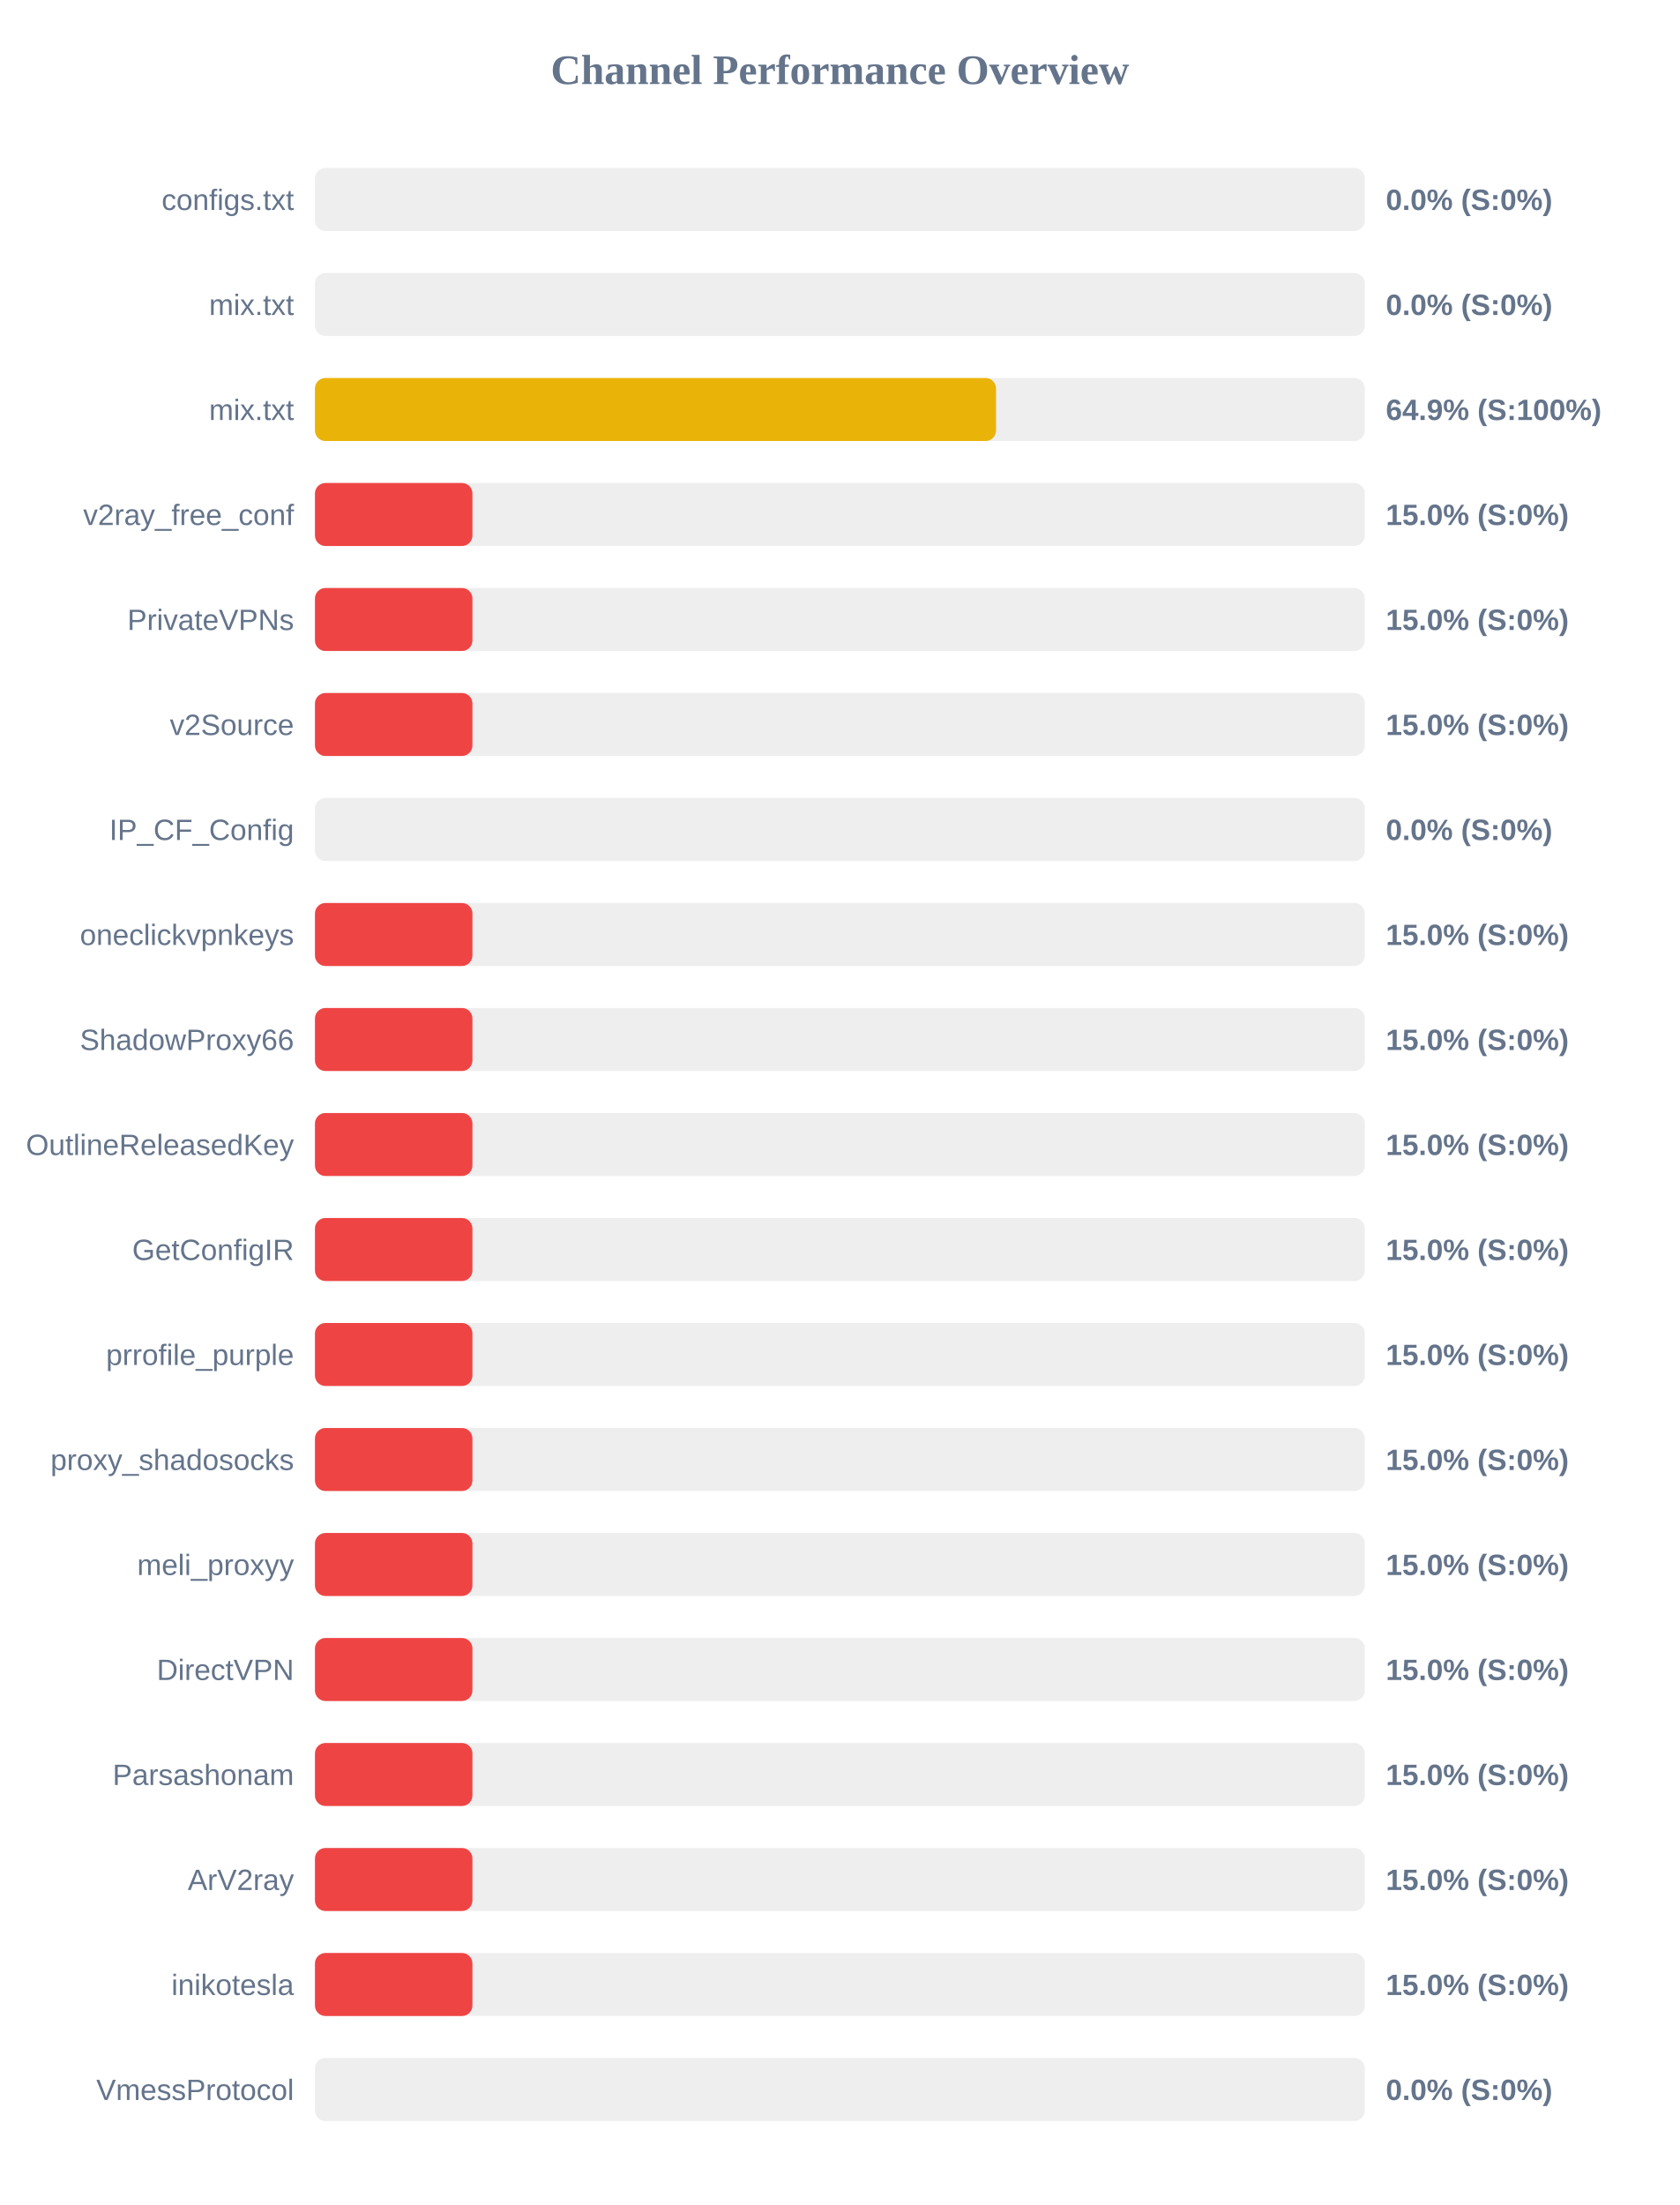
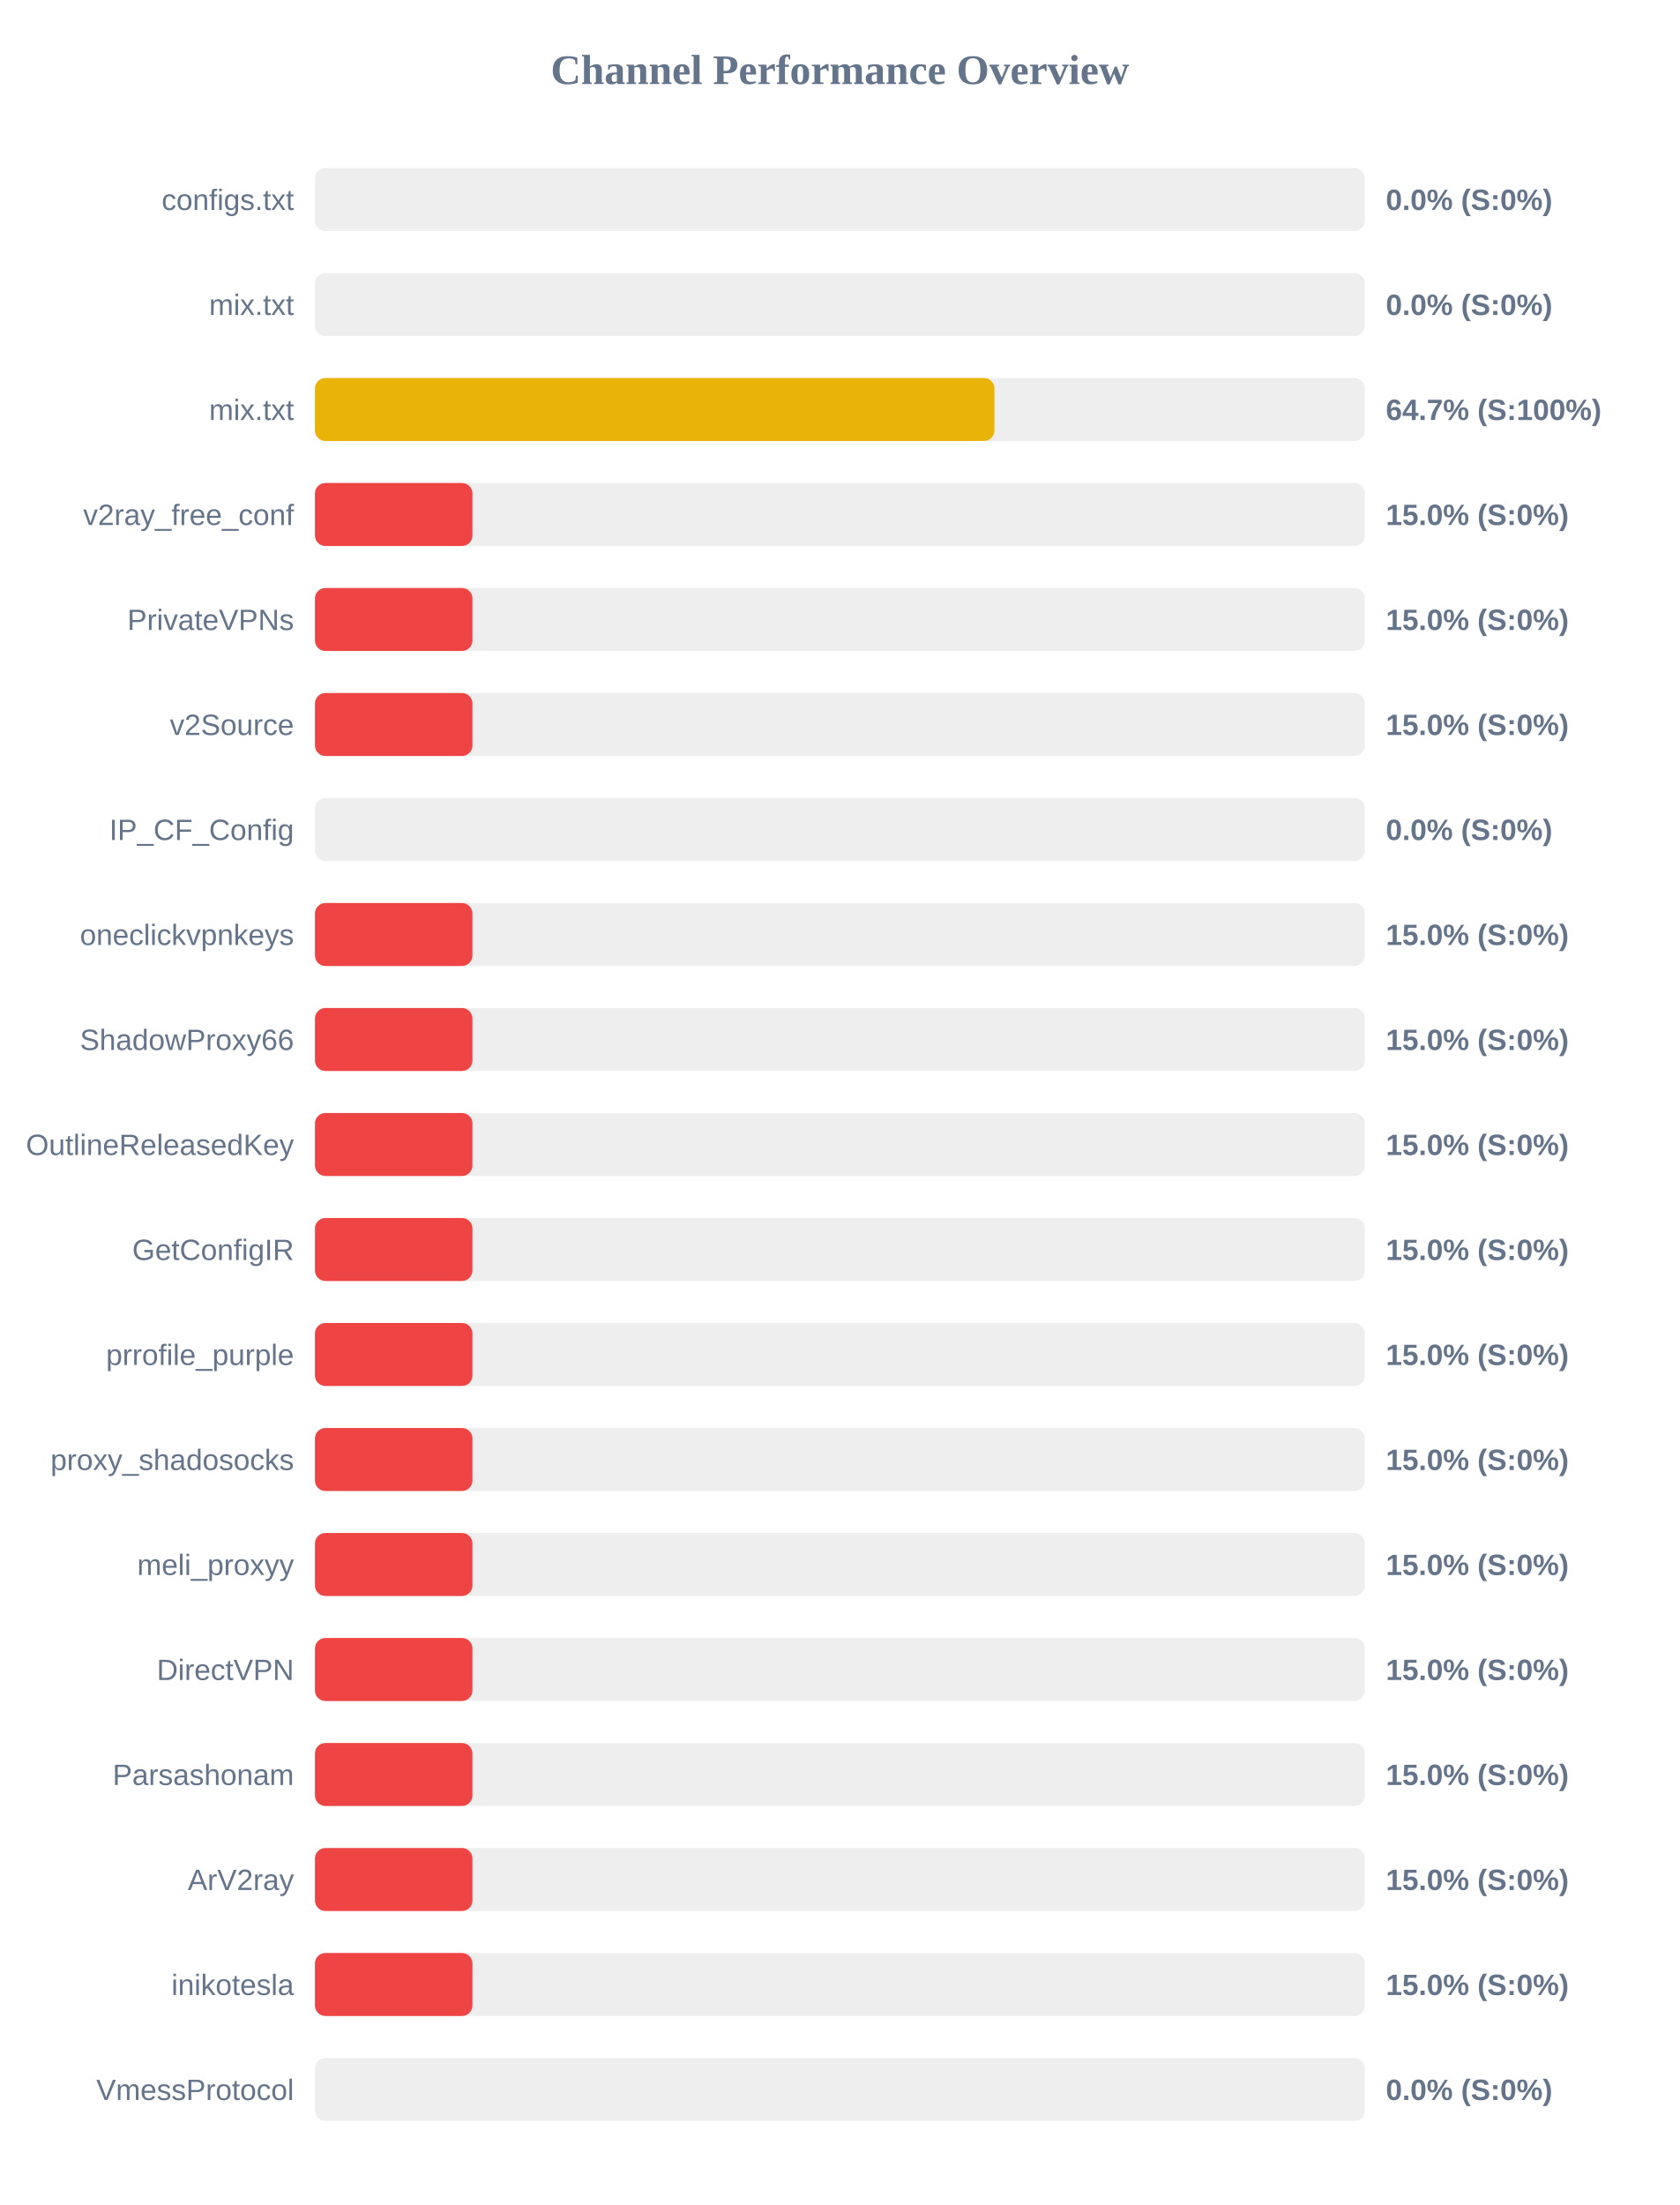
<svg xmlns="http://www.w3.org/2000/svg" width="800" height="1050" version="1.1">
  <style>
        .row { font: 14px Arial; fill: #64748b; }
        .score { font: bold 14px Arial; fill: #64748b; }
    </style>
  <text x="400" y="40" text-anchor="middle" font-size="20px" font-weight="bold" fill="#64748b">Channel Performance Overview</text>
  <rect x="150" y="80" width="500" height="30" fill="#eee" rx="5" />
  <rect x="150" y="80" width="0.0" height="30" fill="#ef4444" rx="5" />
  <text x="140" y="100" text-anchor="end" class="row">configs.txt</text>
  <text x="660" y="100" text-anchor="start" class="score">0.0% (S:0%)</text>
  <rect x="150" y="130" width="500" height="30" fill="#eee" rx="5" />
  <rect x="150" y="130" width="0.0" height="30" fill="#ef4444" rx="5" />
  <text x="140" y="150" text-anchor="end" class="row">mix.txt</text>
  <text x="660" y="150" text-anchor="start" class="score">0.0% (S:0%)</text>
  <rect x="150" y="180" width="500" height="30" fill="#eee" rx="5" />
-   <rect x="150" y="180" width="324.35" height="30" fill="#eab308" rx="5" />
+   <rect x="150" y="180" width="323.6" height="30" fill="#eab308" rx="5" />
  <text x="140" y="200" text-anchor="end" class="row">mix.txt</text>
-   <text x="660" y="200" text-anchor="start" class="score">64.9% (S:100%)</text>
+   <text x="660" y="200" text-anchor="start" class="score">64.7% (S:100%)</text>
  <rect x="150" y="230" width="500" height="30" fill="#eee" rx="5" />
  <rect x="150" y="230" width="75.0" height="30" fill="#ef4444" rx="5" />
  <text x="140" y="250" text-anchor="end" class="row">v2ray_free_conf</text>
  <text x="660" y="250" text-anchor="start" class="score">15.0% (S:0%)</text>
  <rect x="150" y="280" width="500" height="30" fill="#eee" rx="5" />
  <rect x="150" y="280" width="75.0" height="30" fill="#ef4444" rx="5" />
  <text x="140" y="300" text-anchor="end" class="row">PrivateVPNs</text>
  <text x="660" y="300" text-anchor="start" class="score">15.0% (S:0%)</text>
  <rect x="150" y="330" width="500" height="30" fill="#eee" rx="5" />
  <rect x="150" y="330" width="75.0" height="30" fill="#ef4444" rx="5" />
  <text x="140" y="350" text-anchor="end" class="row">v2Source</text>
  <text x="660" y="350" text-anchor="start" class="score">15.0% (S:0%)</text>
  <rect x="150" y="380" width="500" height="30" fill="#eee" rx="5" />
  <rect x="150" y="380" width="0.0" height="30" fill="#ef4444" rx="5" />
  <text x="140" y="400" text-anchor="end" class="row">IP_CF_Config</text>
  <text x="660" y="400" text-anchor="start" class="score">0.0% (S:0%)</text>
  <rect x="150" y="430" width="500" height="30" fill="#eee" rx="5" />
  <rect x="150" y="430" width="75.0" height="30" fill="#ef4444" rx="5" />
  <text x="140" y="450" text-anchor="end" class="row">oneclickvpnkeys</text>
  <text x="660" y="450" text-anchor="start" class="score">15.0% (S:0%)</text>
  <rect x="150" y="480" width="500" height="30" fill="#eee" rx="5" />
  <rect x="150" y="480" width="75.0" height="30" fill="#ef4444" rx="5" />
  <text x="140" y="500" text-anchor="end" class="row">ShadowProxy66</text>
  <text x="660" y="500" text-anchor="start" class="score">15.0% (S:0%)</text>
  <rect x="150" y="530" width="500" height="30" fill="#eee" rx="5" />
  <rect x="150" y="530" width="75.0" height="30" fill="#ef4444" rx="5" />
  <text x="140" y="550" text-anchor="end" class="row">OutlineReleasedKey</text>
  <text x="660" y="550" text-anchor="start" class="score">15.0% (S:0%)</text>
  <rect x="150" y="580" width="500" height="30" fill="#eee" rx="5" />
  <rect x="150" y="580" width="75.0" height="30" fill="#ef4444" rx="5" />
  <text x="140" y="600" text-anchor="end" class="row">GetConfigIR</text>
  <text x="660" y="600" text-anchor="start" class="score">15.0% (S:0%)</text>
  <rect x="150" y="630" width="500" height="30" fill="#eee" rx="5" />
  <rect x="150" y="630" width="75.0" height="30" fill="#ef4444" rx="5" />
  <text x="140" y="650" text-anchor="end" class="row">prrofile_purple</text>
  <text x="660" y="650" text-anchor="start" class="score">15.0% (S:0%)</text>
  <rect x="150" y="680" width="500" height="30" fill="#eee" rx="5" />
  <rect x="150" y="680" width="75.0" height="30" fill="#ef4444" rx="5" />
  <text x="140" y="700" text-anchor="end" class="row">proxy_shadosocks</text>
  <text x="660" y="700" text-anchor="start" class="score">15.0% (S:0%)</text>
  <rect x="150" y="730" width="500" height="30" fill="#eee" rx="5" />
  <rect x="150" y="730" width="75.0" height="30" fill="#ef4444" rx="5" />
  <text x="140" y="750" text-anchor="end" class="row">meli_proxyy</text>
  <text x="660" y="750" text-anchor="start" class="score">15.0% (S:0%)</text>
  <rect x="150" y="780" width="500" height="30" fill="#eee" rx="5" />
  <rect x="150" y="780" width="75.0" height="30" fill="#ef4444" rx="5" />
  <text x="140" y="800" text-anchor="end" class="row">DirectVPN</text>
  <text x="660" y="800" text-anchor="start" class="score">15.0% (S:0%)</text>
  <rect x="150" y="830" width="500" height="30" fill="#eee" rx="5" />
  <rect x="150" y="830" width="75.0" height="30" fill="#ef4444" rx="5" />
  <text x="140" y="850" text-anchor="end" class="row">Parsashonam</text>
  <text x="660" y="850" text-anchor="start" class="score">15.0% (S:0%)</text>
  <rect x="150" y="880" width="500" height="30" fill="#eee" rx="5" />
  <rect x="150" y="880" width="75.0" height="30" fill="#ef4444" rx="5" />
  <text x="140" y="900" text-anchor="end" class="row">ArV2ray</text>
  <text x="660" y="900" text-anchor="start" class="score">15.0% (S:0%)</text>
  <rect x="150" y="930" width="500" height="30" fill="#eee" rx="5" />
  <rect x="150" y="930" width="75.0" height="30" fill="#ef4444" rx="5" />
  <text x="140" y="950" text-anchor="end" class="row">inikotesla</text>
  <text x="660" y="950" text-anchor="start" class="score">15.0% (S:0%)</text>
  <rect x="150" y="980" width="500" height="30" fill="#eee" rx="5" />
  <rect x="150" y="980" width="0.0" height="30" fill="#ef4444" rx="5" />
  <text x="140" y="1000" text-anchor="end" class="row">VmessProtocol</text>
  <text x="660" y="1000" text-anchor="start" class="score">0.0% (S:0%)</text>
</svg>
